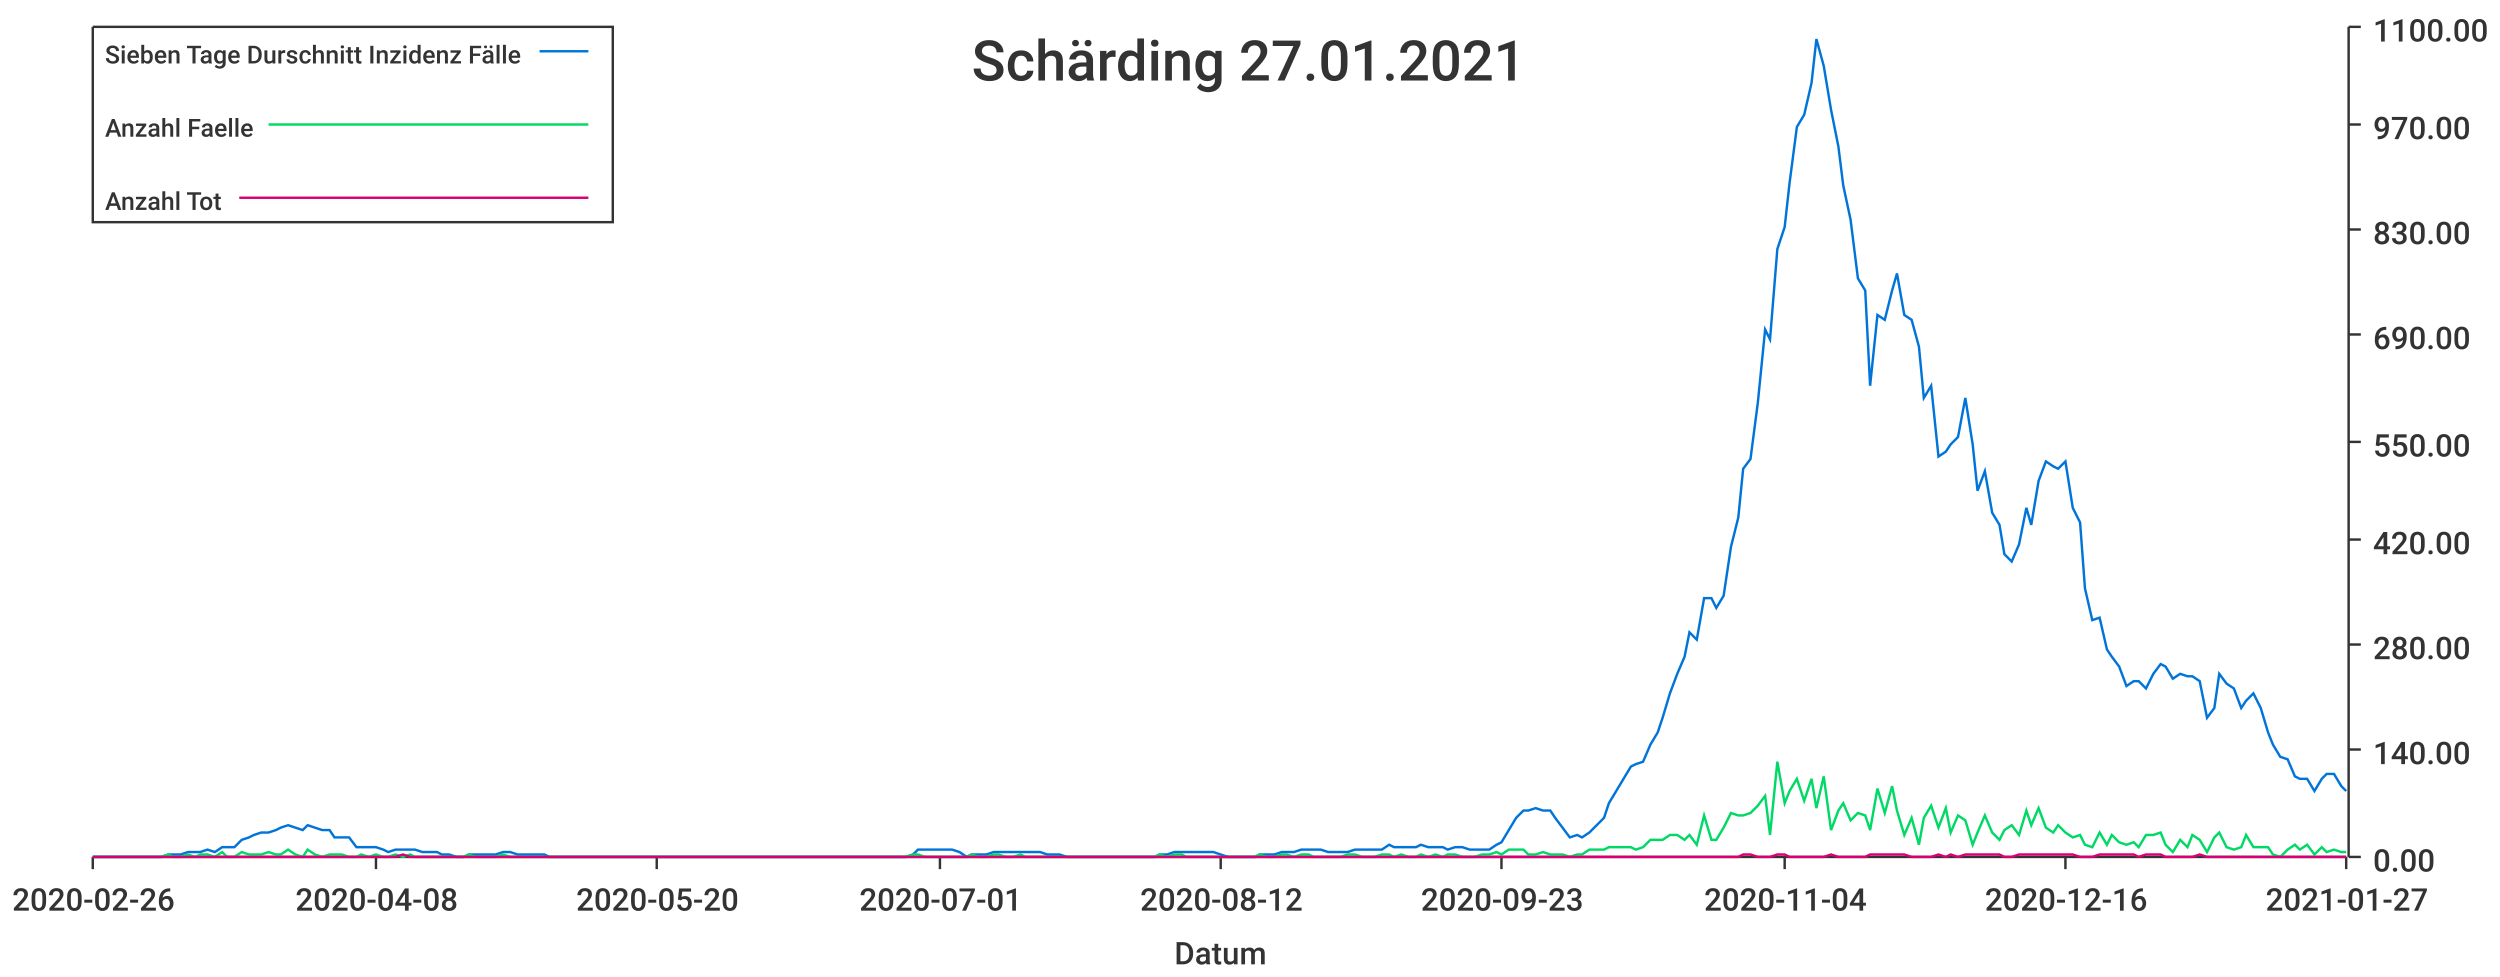
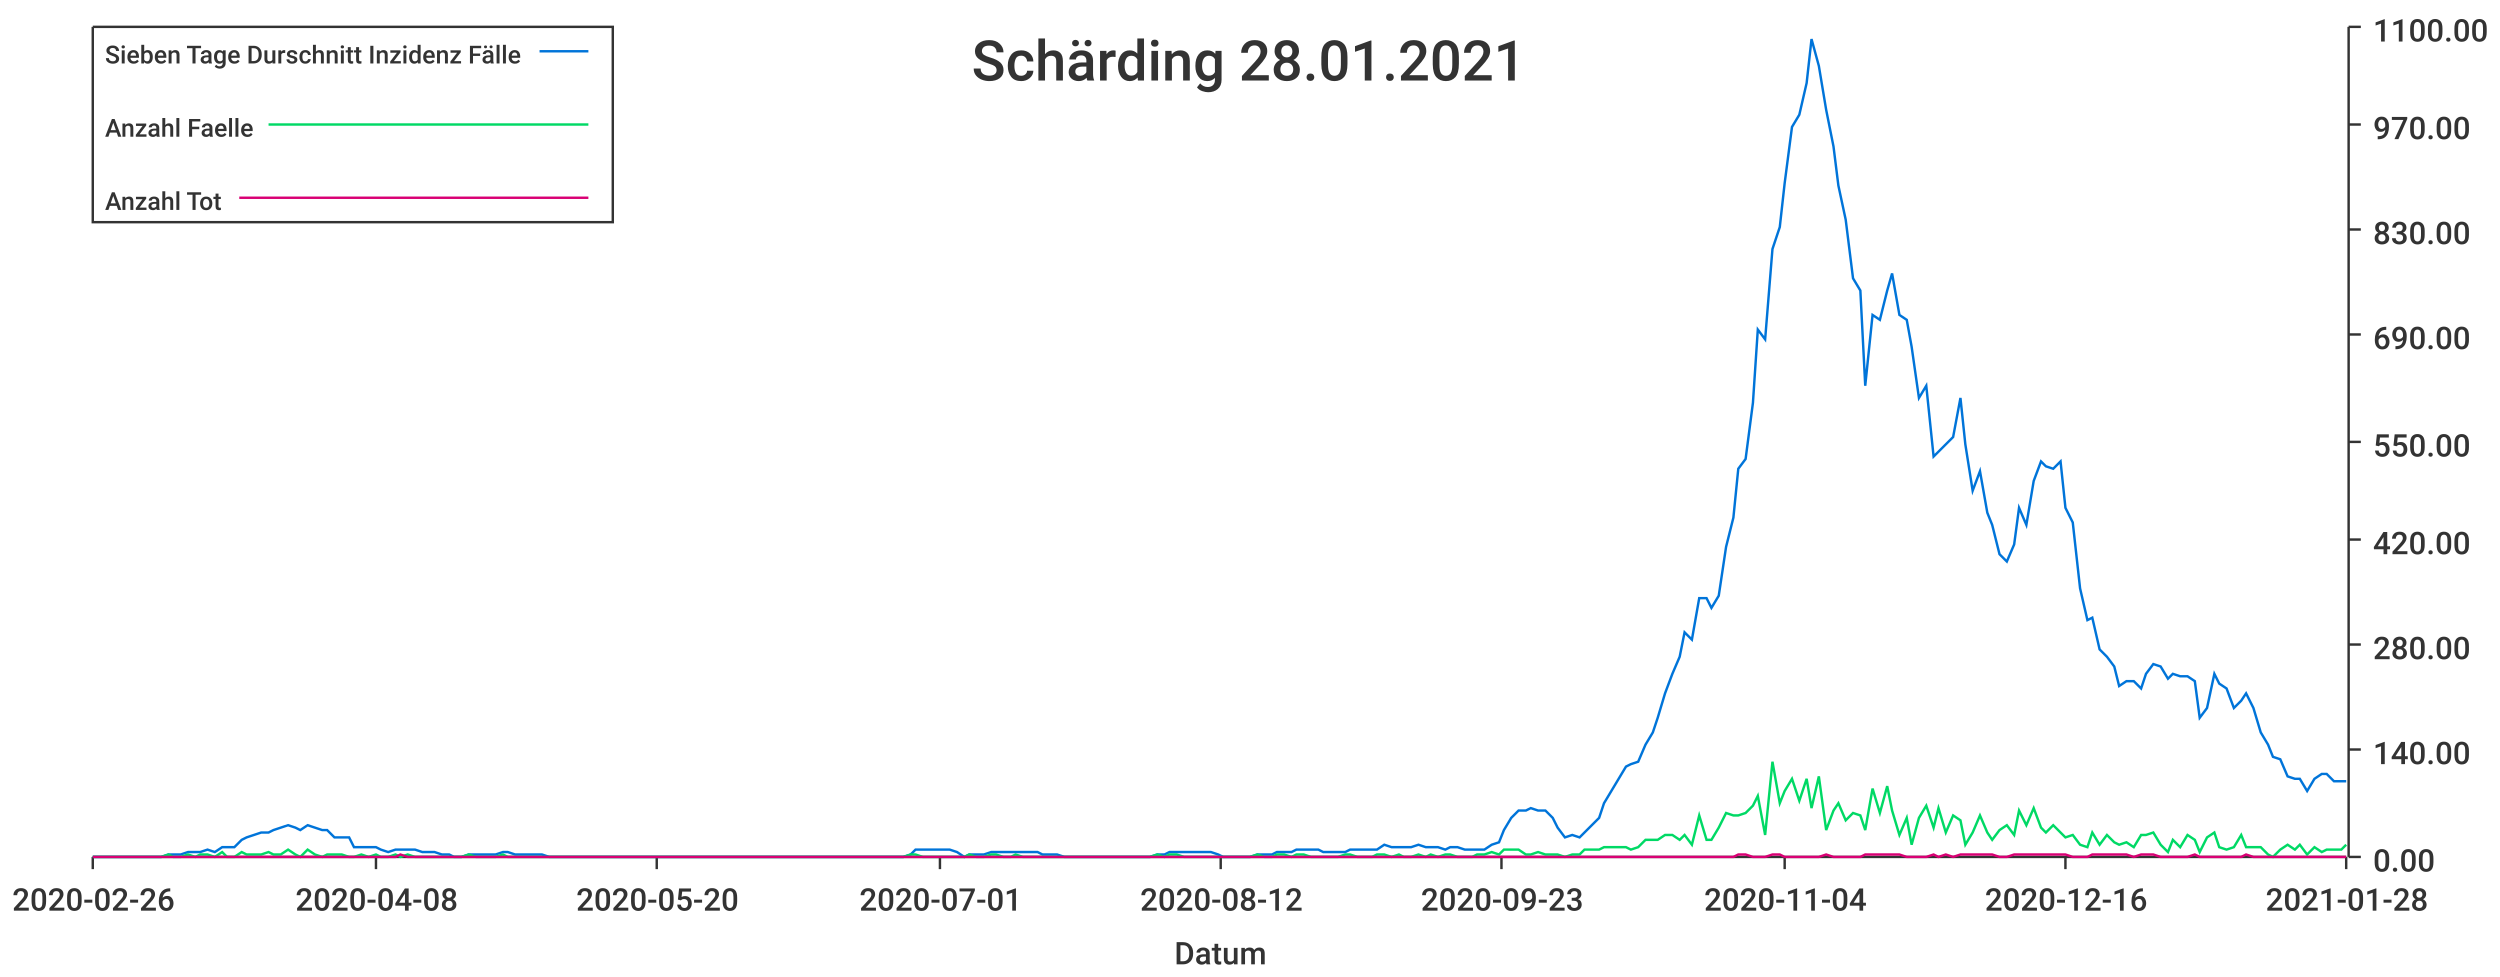
<svg xmlns="http://www.w3.org/2000/svg" width="1024" height="400">\n<path d="M 0 0 L 1024 0 L 1024 400 L 0 400 L 0 0" style="stroke-width:0;stroke:rgba(255,255,255,1.0);fill:rgba(255,255,255,1.0)" />
  <path d="M 38 11 L 961 11 L 961 351 L 38 351 L 38 11" style="stroke-width:0;stroke:rgba(255,255,255,1.0);fill:rgba(255,255,255,1.0)" />
  <path d="M 38 351 L 961 351" style="stroke-width:1;stroke:rgba(51,51,51,1.0);fill:none" />
  <path d="M 38 351 L 38 356" style="stroke-width:1;stroke:rgba(51,51,51,1.0);fill:none" />
  <text x="5" y="373" style="stroke-width:0;stroke:none;fill:rgba(51,51,51,1.0);font-size:12.8px;font-family:'Roboto Medium',sans-serif">2020-02-26</text>
  <path d="M 154 351 L 154 356" style="stroke-width:1;stroke:rgba(51,51,51,1.0);fill:none" />
  <text x="121" y="373" style="stroke-width:0;stroke:none;fill:rgba(51,51,51,1.0);font-size:12.8px;font-family:'Roboto Medium',sans-serif">2020-04-08</text>
  <path d="M 269 351 L 269 356" style="stroke-width:1;stroke:rgba(51,51,51,1.0);fill:none" />
  <text x="236" y="373" style="stroke-width:0;stroke:none;fill:rgba(51,51,51,1.0);font-size:12.8px;font-family:'Roboto Medium',sans-serif">2020-05-20</text>
  <path d="M 385 351 L 385 356" style="stroke-width:1;stroke:rgba(51,51,51,1.0);fill:none" />
  <text x="352" y="373" style="stroke-width:0;stroke:none;fill:rgba(51,51,51,1.0);font-size:12.8px;font-family:'Roboto Medium',sans-serif">2020-07-01</text>
  <path d="M 500 351 L 500 356" style="stroke-width:1;stroke:rgba(51,51,51,1.0);fill:none" />
  <text x="467" y="373" style="stroke-width:0;stroke:none;fill:rgba(51,51,51,1.0);font-size:12.8px;font-family:'Roboto Medium',sans-serif">2020-08-12</text>
  <path d="M 615 351 L 615 356" style="stroke-width:1;stroke:rgba(51,51,51,1.0);fill:none" />
  <text x="582" y="373" style="stroke-width:0;stroke:none;fill:rgba(51,51,51,1.0);font-size:12.8px;font-family:'Roboto Medium',sans-serif">2020-09-23</text>
  <path d="M 731 351 L 731 356" style="stroke-width:1;stroke:rgba(51,51,51,1.0);fill:none" />
  <text x="698" y="373" style="stroke-width:0;stroke:none;fill:rgba(51,51,51,1.0);font-size:12.8px;font-family:'Roboto Medium',sans-serif">2020-11-04</text>
  <path d="M 846 351 L 846 356" style="stroke-width:1;stroke:rgba(51,51,51,1.0);fill:none" />
  <text x="813" y="373" style="stroke-width:0;stroke:none;fill:rgba(51,51,51,1.0);font-size:12.8px;font-family:'Roboto Medium',sans-serif">2020-12-16</text>
  <path d="M 961 351 L 961 356" style="stroke-width:1;stroke:rgba(51,51,51,1.0);fill:none" />
-   <text x="928" y="373" style="stroke-width:0;stroke:none;fill:rgba(51,51,51,1.0);font-size:12.8px;font-family:'Roboto Medium',sans-serif">2021-01-27</text>
+   <text x="928" y="373" style="stroke-width:0;stroke:none;fill:rgba(51,51,51,1.0);font-size:12.8px;font-family:'Roboto Medium',sans-serif">2021-01-28</text>
  <text x="481" y="395" style="stroke-width:0;stroke:none;fill:rgba(51,51,51,1.0);font-size:12.8px;font-family:'Roboto Medium',sans-serif">Datum</text>
  <path d="M 962 351 L 962 11" style="stroke-width:1;stroke:rgba(51,51,51,1.0);fill:none" />
  <path d="M 962 351 L 967 351" style="stroke-width:1;stroke:rgba(51,51,51,1.0);fill:none" />
  <text x="972" y="357" style="stroke-width:0;stroke:none;fill:rgba(51,51,51,1.0);font-size:12.8px;font-family:'Roboto Medium',sans-serif">0.00</text>
  <path d="M 962 307 L 967 307" style="stroke-width:1;stroke:rgba(51,51,51,1.0);fill:none" />
  <text x="972" y="313" style="stroke-width:0;stroke:none;fill:rgba(51,51,51,1.0);font-size:12.8px;font-family:'Roboto Medium',sans-serif">140.00</text>
  <path d="M 962 264 L 967 264" style="stroke-width:1;stroke:rgba(51,51,51,1.0);fill:none" />
  <text x="972" y="270" style="stroke-width:0;stroke:none;fill:rgba(51,51,51,1.0);font-size:12.8px;font-family:'Roboto Medium',sans-serif">280.00</text>
  <path d="M 962 221 L 967 221" style="stroke-width:1;stroke:rgba(51,51,51,1.0);fill:none" />
  <text x="972" y="227" style="stroke-width:0;stroke:none;fill:rgba(51,51,51,1.0);font-size:12.8px;font-family:'Roboto Medium',sans-serif">420.00</text>
  <path d="M 962 181 L 967 181" style="stroke-width:1;stroke:rgba(51,51,51,1.0);fill:none" />
  <text x="972" y="187" style="stroke-width:0;stroke:none;fill:rgba(51,51,51,1.0);font-size:12.8px;font-family:'Roboto Medium',sans-serif">550.00</text>
  <path d="M 962 137 L 967 137" style="stroke-width:1;stroke:rgba(51,51,51,1.0);fill:none" />
  <text x="972" y="143" style="stroke-width:0;stroke:none;fill:rgba(51,51,51,1.0);font-size:12.8px;font-family:'Roboto Medium',sans-serif">690.00</text>
  <path d="M 962 94 L 967 94" style="stroke-width:1;stroke:rgba(51,51,51,1.0);fill:none" />
  <text x="972" y="100" style="stroke-width:0;stroke:none;fill:rgba(51,51,51,1.0);font-size:12.8px;font-family:'Roboto Medium',sans-serif">830.00</text>
  <path d="M 962 51 L 967 51" style="stroke-width:1;stroke:rgba(51,51,51,1.0);fill:none" />
  <text x="972" y="57" style="stroke-width:0;stroke:none;fill:rgba(51,51,51,1.0);font-size:12.8px;font-family:'Roboto Medium',sans-serif">970.00</text>
  <path d="M 962 11 L 967 11" style="stroke-width:1;stroke:rgba(51,51,51,1.0);fill:none" />
  <text x="972" y="17" style="stroke-width:0;stroke:none;fill:rgba(51,51,51,1.0);font-size:12.8px;font-family:'Roboto Medium',sans-serif">1100.00</text>
-   <path d="M 38 351 L 41 351 L 44 351 L 47 351 L 49 351 L 52 351 L 55 351 L 58 351 L 60 351 L 63 351 L 66 351 L 69 350 L 71 350 L 74 350 L 77 349 L 80 349 L 82 349 L 85 348 L 88 349 L 91 347 L 93 347 L 96 347 L 99 344 L 102 343 L 104 342 L 107 341 L 110 341 L 113 340 L 115 339 L 118 338 L 121 339 L 124 340 L 126 338 L 129 339 L 132 340 L 135 340 L 137 343 L 140 343 L 143 343 L 146 347 L 148 347 L 151 347 L 154 347 L 157 348 L 159 349 L 162 348 L 165 348 L 168 348 L 170 348 L 173 349 L 176 349 L 179 349 L 181 350 L 184 350 L 187 351 L 190 351 L 192 350 L 195 350 L 198 350 L 201 350 L 203 350 L 206 349 L 209 349 L 212 350 L 214 350 L 217 350 L 220 350 L 223 350 L 225 351 L 228 351 L 231 351 L 234 351 L 236 351 L 239 351 L 242 351 L 245 351 L 247 351 L 250 351 L 253 351 L 256 351 L 258 351 L 261 351 L 264 351 L 267 351 L 269 351 L 272 351 L 275 351 L 277 351 L 280 351 L 283 351 L 286 351 L 288 351 L 291 351 L 294 351 L 297 351 L 299 351 L 302 351 L 305 351 L 308 351 L 310 351 L 313 351 L 316 351 L 319 351 L 321 351 L 324 351 L 327 351 L 330 351 L 332 351 L 335 351 L 338 351 L 341 351 L 343 351 L 346 351 L 349 351 L 352 351 L 354 351 L 357 351 L 360 351 L 363 351 L 365 351 L 368 351 L 371 351 L 374 350 L 376 348 L 379 348 L 382 348 L 385 348 L 387 348 L 390 348 L 393 349 L 396 351 L 398 350 L 401 350 L 404 350 L 407 349 L 409 349 L 412 349 L 415 349 L 418 349 L 420 349 L 423 349 L 426 349 L 429 350 L 431 350 L 434 350 L 437 351 L 440 351 L 442 351 L 445 351 L 448 351 L 451 351 L 453 351 L 456 351 L 459 351 L 462 351 L 464 351 L 467 351 L 470 351 L 473 351 L 475 350 L 478 350 L 481 349 L 484 349 L 486 349 L 489 349 L 492 349 L 495 349 L 497 349 L 500 350 L 503 351 L 505 351 L 508 351 L 511 351 L 514 351 L 516 350 L 519 350 L 522 350 L 525 349 L 527 349 L 530 349 L 533 348 L 536 348 L 538 348 L 541 348 L 544 349 L 547 349 L 549 349 L 552 349 L 555 348 L 558 348 L 560 348 L 563 348 L 566 348 L 569 346 L 571 347 L 574 347 L 577 347 L 580 347 L 582 346 L 585 347 L 588 347 L 591 347 L 593 348 L 596 347 L 599 347 L 602 348 L 604 348 L 607 348 L 610 348 L 613 346 L 615 345 L 618 340 L 621 335 L 624 332 L 626 332 L 629 331 L 632 332 L 635 332 L 637 335 L 640 339 L 643 343 L 646 342 L 648 343 L 651 341 L 654 338 L 657 335 L 659 329 L 662 324 L 665 319 L 668 314 L 670 313 L 673 312 L 676 305 L 679 300 L 681 294 L 684 284 L 687 276 L 690 269 L 692 259 L 695 262 L 698 245 L 701 245 L 703 249 L 706 244 L 709 224 L 712 212 L 714 192 L 717 188 L 720 165 L 723 135 L 725 139 L 728 102 L 731 93 L 733 75 L 736 52 L 739 47 L 742 34 L 744 16 L 747 27 L 750 45 L 753 60 L 755 76 L 758 90 L 761 114 L 764 119 L 766 158 L 769 129 L 772 131 L 775 119 L 777 112 L 780 129 L 783 131 L 786 142 L 788 163 L 791 158 L 794 187 L 797 185 L 799 182 L 802 179 L 805 163 L 808 182 L 810 201 L 813 193 L 816 210 L 819 215 L 821 227 L 824 230 L 827 223 L 830 208 L 832 215 L 835 197 L 838 189 L 841 191 L 843 192 L 846 189 L 849 208 L 852 214 L 854 241 L 857 254 L 860 253 L 863 266 L 865 269 L 868 273 L 871 281 L 874 279 L 876 279 L 879 282 L 882 276 L 885 272 L 887 273 L 890 278 L 893 276 L 896 277 L 898 277 L 901 279 L 904 294 L 907 290 L 909 276 L 912 280 L 915 282 L 918 290 L 920 287 L 923 284 L 926 290 L 929 300 L 931 305 L 934 310 L 937 311 L 940 318 L 942 319 L 945 319 L 948 324 L 951 319 L 953 317 L 956 317 L 959 322 L 961 324" style="stroke-width:1;stroke:rgba(0,116,217,1.0);fill:none" />
-   <path d="M 38 351 L 41 351 L 44 351 L 47 351 L 49 351 L 52 351 L 55 351 L 58 351 L 60 351 L 63 351 L 66 351 L 69 350 L 71 351 L 74 351 L 77 350 L 80 351 L 82 350 L 85 350 L 88 351 L 91 349 L 93 351 L 96 351 L 99 349 L 102 350 L 104 350 L 107 350 L 110 349 L 113 350 L 115 350 L 118 348 L 121 350 L 124 351 L 126 348 L 129 350 L 132 351 L 135 350 L 137 350 L 140 350 L 143 351 L 146 351 L 148 350 L 151 351 L 154 350 L 157 351 L 159 351 L 162 350 L 165 351 L 168 350 L 170 351 L 173 351 L 176 351 L 179 351 L 181 351 L 184 351 L 187 351 L 190 351 L 192 350 L 195 351 L 198 351 L 201 351 L 203 351 L 206 350 L 209 351 L 212 351 L 214 351 L 217 351 L 220 351 L 223 351 L 225 351 L 228 351 L 231 351 L 234 351 L 236 351 L 239 351 L 242 351 L 245 351 L 247 351 L 250 351 L 253 351 L 256 351 L 258 351 L 261 351 L 264 351 L 267 351 L 269 351 L 272 351 L 275 351 L 277 351 L 280 351 L 283 351 L 286 351 L 288 351 L 291 351 L 294 351 L 297 351 L 299 351 L 302 351 L 305 351 L 308 351 L 310 351 L 313 351 L 316 351 L 319 351 L 321 351 L 324 351 L 327 351 L 330 351 L 332 351 L 335 351 L 338 351 L 341 351 L 343 351 L 346 351 L 349 351 L 352 351 L 354 351 L 357 351 L 360 351 L 363 351 L 365 351 L 368 351 L 371 351 L 374 350 L 376 350 L 379 351 L 382 351 L 385 351 L 387 351 L 390 351 L 393 351 L 396 351 L 398 350 L 401 351 L 404 351 L 407 350 L 409 350 L 412 351 L 415 351 L 418 350 L 420 351 L 423 351 L 426 351 L 429 351 L 431 351 L 434 351 L 437 351 L 440 351 L 442 351 L 445 351 L 448 351 L 451 351 L 453 351 L 456 351 L 459 351 L 462 351 L 464 351 L 467 351 L 470 351 L 473 351 L 475 350 L 478 351 L 481 350 L 484 350 L 486 351 L 489 351 L 492 351 L 495 351 L 497 351 L 500 351 L 503 351 L 505 351 L 508 351 L 511 351 L 514 351 L 516 350 L 519 351 L 522 351 L 525 350 L 527 350 L 530 351 L 533 350 L 536 350 L 538 351 L 541 351 L 544 351 L 547 351 L 549 351 L 552 350 L 555 350 L 558 351 L 560 351 L 563 351 L 566 350 L 569 350 L 571 351 L 574 350 L 577 351 L 580 351 L 582 350 L 585 351 L 588 350 L 591 351 L 593 350 L 596 350 L 599 351 L 602 351 L 604 351 L 607 350 L 610 350 L 613 349 L 615 350 L 618 348 L 621 348 L 624 348 L 626 350 L 629 350 L 632 349 L 635 350 L 637 350 L 640 350 L 643 351 L 646 350 L 648 350 L 651 348 L 654 348 L 657 348 L 659 347 L 662 347 L 665 347 L 668 347 L 670 348 L 673 347 L 676 344 L 679 344 L 681 344 L 684 342 L 687 342 L 690 344 L 692 342 L 695 346 L 698 334 L 701 344 L 703 344 L 706 339 L 709 333 L 712 334 L 714 334 L 717 333 L 720 330 L 723 326 L 725 342 L 728 312 L 731 329 L 733 324 L 736 319 L 739 328 L 742 319 L 744 331 L 747 318 L 750 340 L 753 332 L 755 329 L 758 336 L 761 333 L 764 334 L 766 340 L 769 323 L 772 333 L 775 322 L 777 332 L 780 342 L 783 335 L 786 346 L 788 335 L 791 330 L 794 339 L 797 331 L 799 341 L 802 334 L 805 336 L 808 346 L 810 341 L 813 334 L 816 341 L 819 344 L 821 340 L 824 338 L 827 342 L 830 332 L 832 338 L 835 331 L 838 339 L 841 341 L 843 338 L 846 341 L 849 343 L 852 342 L 854 346 L 857 347 L 860 341 L 863 346 L 865 342 L 868 345 L 871 346 L 874 345 L 876 347 L 879 342 L 882 342 L 885 341 L 887 346 L 890 349 L 893 344 L 896 347 L 898 342 L 901 344 L 904 349 L 907 343 L 909 341 L 912 347 L 915 348 L 918 347 L 920 342 L 923 347 L 926 347 L 929 347 L 931 350 L 934 351 L 937 348 L 940 346 L 942 348 L 945 346 L 948 350 L 951 347 L 953 349 L 956 348 L 959 349 L 961 349" style="stroke-width:1;stroke:rgba(0,217,101,1.0);fill:none" />
-   <path d="M 38 351 L 41 351 L 44 351 L 47 351 L 49 351 L 52 351 L 55 351 L 58 351 L 60 351 L 63 351 L 66 351 L 69 351 L 71 351 L 74 351 L 77 351 L 80 351 L 82 351 L 85 351 L 88 351 L 91 351 L 93 351 L 96 351 L 99 351 L 102 351 L 104 351 L 107 351 L 110 351 L 113 351 L 115 351 L 118 351 L 121 351 L 124 351 L 126 351 L 129 351 L 132 351 L 135 351 L 137 351 L 140 351 L 143 351 L 146 351 L 148 351 L 151 351 L 154 351 L 157 351 L 159 351 L 162 351 L 165 350 L 168 351 L 170 351 L 173 351 L 176 351 L 179 351 L 181 351 L 184 351 L 187 351 L 190 351 L 192 351 L 195 351 L 198 351 L 201 351 L 203 351 L 206 351 L 209 351 L 212 351 L 214 351 L 217 351 L 220 351 L 223 351 L 225 351 L 228 351 L 231 351 L 234 351 L 236 351 L 239 351 L 242 351 L 245 351 L 247 351 L 250 351 L 253 351 L 256 351 L 258 351 L 261 351 L 264 351 L 267 351 L 269 351 L 272 351 L 275 351 L 277 351 L 280 351 L 283 351 L 286 351 L 288 351 L 291 351 L 294 351 L 297 351 L 299 351 L 302 351 L 305 351 L 308 351 L 310 351 L 313 351 L 316 351 L 319 351 L 321 351 L 324 351 L 327 351 L 330 351 L 332 351 L 335 351 L 338 351 L 341 351 L 343 351 L 346 351 L 349 351 L 352 351 L 354 351 L 357 351 L 360 351 L 363 351 L 365 351 L 368 351 L 371 351 L 374 351 L 376 351 L 379 351 L 382 351 L 385 351 L 387 351 L 390 351 L 393 351 L 396 351 L 398 351 L 401 351 L 404 351 L 407 351 L 409 351 L 412 351 L 415 351 L 418 351 L 420 351 L 423 351 L 426 351 L 429 351 L 431 351 L 434 351 L 437 351 L 440 351 L 442 351 L 445 351 L 448 351 L 451 351 L 453 351 L 456 351 L 459 351 L 462 351 L 464 351 L 467 351 L 470 351 L 473 351 L 475 351 L 478 351 L 481 351 L 484 351 L 486 351 L 489 351 L 492 351 L 495 351 L 497 351 L 500 351 L 503 351 L 505 351 L 508 351 L 511 351 L 514 351 L 516 351 L 519 351 L 522 351 L 525 351 L 527 351 L 530 351 L 533 351 L 536 351 L 538 351 L 541 351 L 544 351 L 547 351 L 549 351 L 552 351 L 555 351 L 558 351 L 560 351 L 563 351 L 566 351 L 569 351 L 571 351 L 574 351 L 577 351 L 580 351 L 582 351 L 585 351 L 588 351 L 591 351 L 593 351 L 596 351 L 599 351 L 602 351 L 604 351 L 607 351 L 610 351 L 613 351 L 615 351 L 618 351 L 621 351 L 624 351 L 626 351 L 629 351 L 632 351 L 635 351 L 637 351 L 640 351 L 643 351 L 646 351 L 648 351 L 651 351 L 654 351 L 657 351 L 659 351 L 662 351 L 665 351 L 668 351 L 670 351 L 673 351 L 676 351 L 679 351 L 681 351 L 684 351 L 687 351 L 690 351 L 692 351 L 695 351 L 698 351 L 701 351 L 703 351 L 706 351 L 709 351 L 712 351 L 714 350 L 717 350 L 720 351 L 723 351 L 725 351 L 728 350 L 731 350 L 733 351 L 736 351 L 739 351 L 742 351 L 744 351 L 747 351 L 750 350 L 753 351 L 755 351 L 758 351 L 761 351 L 764 351 L 766 350 L 769 350 L 772 350 L 775 350 L 777 350 L 780 350 L 783 351 L 786 351 L 788 351 L 791 351 L 794 350 L 797 351 L 799 350 L 802 351 L 805 350 L 808 350 L 810 350 L 813 350 L 816 350 L 819 350 L 821 351 L 824 351 L 827 350 L 830 350 L 832 350 L 835 350 L 838 350 L 841 350 L 843 350 L 846 350 L 849 350 L 852 351 L 854 351 L 857 351 L 860 350 L 863 350 L 865 350 L 868 350 L 871 350 L 874 350 L 876 351 L 879 350 L 882 350 L 885 350 L 887 351 L 890 351 L 893 351 L 896 351 L 898 351 L 901 350 L 904 351 L 907 351 L 909 351 L 912 351 L 915 351 L 918 351 L 920 351 L 923 351 L 926 351 L 929 351 L 931 351 L 934 351 L 937 351 L 940 351 L 942 351 L 945 351 L 948 351 L 951 351 L 953 351 L 956 351 L 959 351 L 961 351" style="stroke-width:1;stroke:rgba(217,0,116,1.0);fill:none" />
-   <text x="398" y="33" style="stroke-width:0;stroke:none;fill:rgba(51,51,51,1.0);font-size:23.0px;font-family:'Roboto Medium',sans-serif">Schärding 27.01.2021</text>
+   <path d="M 38 351 L 41 351 L 44 351 L 47 351 L 49 351 L 52 351 L 55 351 L 58 351 L 60 351 L 63 351 L 66 351 L 69 350 L 71 350 L 74 350 L 77 349 L 80 349 L 82 349 L 85 348 L 88 349 L 91 347 L 93 347 L 96 347 L 99 344 L 101 343 L 104 342 L 107 341 L 110 341 L 112 340 L 115 339 L 118 338 L 121 339 L 123 340 L 126 338 L 129 339 L 132 340 L 134 340 L 137 343 L 140 343 L 143 343 L 145 347 L 148 347 L 151 347 L 154 347 L 156 348 L 159 349 L 162 348 L 164 348 L 167 348 L 170 348 L 173 349 L 175 349 L 178 349 L 181 350 L 184 350 L 186 351 L 189 351 L 192 350 L 195 350 L 197 350 L 200 350 L 203 350 L 206 349 L 208 349 L 211 350 L 214 350 L 217 350 L 219 350 L 222 350 L 225 351 L 227 351 L 230 351 L 233 351 L 236 351 L 238 351 L 241 351 L 244 351 L 247 351 L 249 351 L 252 351 L 255 351 L 258 351 L 260 351 L 263 351 L 266 351 L 269 351 L 271 351 L 274 351 L 277 351 L 280 351 L 282 351 L 285 351 L 288 351 L 290 351 L 293 351 L 296 351 L 299 351 L 301 351 L 304 351 L 307 351 L 310 351 L 312 351 L 315 351 L 318 351 L 321 351 L 323 351 L 326 351 L 329 351 L 332 351 L 334 351 L 337 351 L 340 351 L 343 351 L 345 351 L 348 351 L 351 351 L 353 351 L 356 351 L 359 351 L 362 351 L 364 351 L 367 351 L 370 351 L 373 350 L 375 348 L 378 348 L 381 348 L 384 348 L 386 348 L 389 348 L 392 349 L 395 351 L 397 350 L 400 350 L 403 350 L 406 349 L 408 349 L 411 349 L 414 349 L 416 349 L 419 349 L 422 349 L 425 349 L 427 350 L 430 350 L 433 350 L 436 351 L 438 351 L 441 351 L 444 351 L 447 351 L 449 351 L 452 351 L 455 351 L 458 351 L 460 351 L 463 351 L 466 351 L 469 351 L 471 351 L 474 350 L 477 350 L 479 349 L 482 349 L 485 349 L 488 349 L 490 349 L 493 349 L 496 349 L 499 350 L 501 351 L 504 351 L 507 351 L 510 351 L 512 351 L 515 350 L 518 350 L 521 350 L 523 349 L 526 349 L 529 349 L 531 348 L 534 348 L 537 348 L 540 348 L 542 349 L 545 349 L 548 349 L 551 349 L 553 348 L 556 348 L 559 348 L 562 348 L 564 348 L 567 346 L 570 347 L 573 347 L 575 347 L 578 347 L 581 346 L 584 347 L 586 347 L 589 347 L 592 348 L 594 347 L 597 347 L 600 348 L 603 348 L 605 348 L 608 348 L 611 346 L 614 345 L 616 340 L 619 335 L 622 332 L 625 332 L 627 331 L 630 332 L 633 332 L 636 335 L 638 339 L 641 343 L 644 342 L 647 343 L 649 341 L 652 338 L 655 335 L 657 329 L 660 324 L 663 319 L 666 314 L 668 313 L 671 312 L 674 305 L 677 300 L 679 294 L 682 284 L 685 276 L 688 269 L 690 259 L 693 262 L 696 245 L 699 245 L 701 249 L 704 244 L 707 224 L 710 212 L 712 192 L 715 188 L 718 165 L 720 135 L 723 139 L 726 102 L 729 93 L 731 75 L 734 52 L 737 47 L 740 34 L 742 16 L 745 27 L 748 45 L 751 60 L 753 76 L 756 90 L 759 114 L 762 119 L 764 158 L 767 129 L 770 131 L 773 119 L 775 112 L 778 129 L 781 131 L 783 142 L 786 163 L 789 158 L 792 187 L 794 185 L 797 182 L 800 179 L 803 163 L 805 182 L 808 201 L 811 193 L 814 210 L 816 215 L 819 227 L 822 230 L 825 223 L 827 208 L 830 215 L 833 197 L 836 189 L 838 191 L 841 192 L 844 189 L 846 208 L 849 214 L 852 241 L 855 254 L 857 253 L 860 266 L 863 269 L 866 273 L 868 281 L 871 279 L 874 279 L 877 282 L 879 276 L 882 272 L 885 273 L 888 278 L 890 276 L 893 277 L 896 277 L 899 279 L 901 294 L 904 290 L 907 276 L 909 280 L 912 282 L 915 290 L 918 287 L 920 284 L 923 290 L 926 300 L 929 305 L 931 310 L 934 311 L 937 318 L 940 319 L 942 319 L 945 324 L 948 319 L 951 317 L 953 317 L 956 320 L 959 320 L 961 320" style="stroke-width:1;stroke:rgba(0,116,217,1.0);fill:none" />
+   <path d="M 38 351 L 41 351 L 44 351 L 47 351 L 49 351 L 52 351 L 55 351 L 58 351 L 60 351 L 63 351 L 66 351 L 69 350 L 71 351 L 74 351 L 77 350 L 80 351 L 82 350 L 85 350 L 88 351 L 91 349 L 93 351 L 96 351 L 99 349 L 101 350 L 104 350 L 107 350 L 110 349 L 112 350 L 115 350 L 118 348 L 121 350 L 123 351 L 126 348 L 129 350 L 132 351 L 134 350 L 137 350 L 140 350 L 143 351 L 145 351 L 148 350 L 151 351 L 154 350 L 156 351 L 159 351 L 162 350 L 164 351 L 167 350 L 170 351 L 173 351 L 175 351 L 178 351 L 181 351 L 184 351 L 186 351 L 189 351 L 192 350 L 195 351 L 197 351 L 200 351 L 203 351 L 206 350 L 208 351 L 211 351 L 214 351 L 217 351 L 219 351 L 222 351 L 225 351 L 227 351 L 230 351 L 233 351 L 236 351 L 238 351 L 241 351 L 244 351 L 247 351 L 249 351 L 252 351 L 255 351 L 258 351 L 260 351 L 263 351 L 266 351 L 269 351 L 271 351 L 274 351 L 277 351 L 280 351 L 282 351 L 285 351 L 288 351 L 290 351 L 293 351 L 296 351 L 299 351 L 301 351 L 304 351 L 307 351 L 310 351 L 312 351 L 315 351 L 318 351 L 321 351 L 323 351 L 326 351 L 329 351 L 332 351 L 334 351 L 337 351 L 340 351 L 343 351 L 345 351 L 348 351 L 351 351 L 353 351 L 356 351 L 359 351 L 362 351 L 364 351 L 367 351 L 370 351 L 373 350 L 375 350 L 378 351 L 381 351 L 384 351 L 386 351 L 389 351 L 392 351 L 395 351 L 397 350 L 400 351 L 403 351 L 406 350 L 408 350 L 411 351 L 414 351 L 416 350 L 419 351 L 422 351 L 425 351 L 427 351 L 430 351 L 433 351 L 436 351 L 438 351 L 441 351 L 444 351 L 447 351 L 449 351 L 452 351 L 455 351 L 458 351 L 460 351 L 463 351 L 466 351 L 469 351 L 471 351 L 474 350 L 477 351 L 479 350 L 482 350 L 485 351 L 488 351 L 490 351 L 493 351 L 496 351 L 499 351 L 501 351 L 504 351 L 507 351 L 510 351 L 512 351 L 515 350 L 518 351 L 521 351 L 523 350 L 526 350 L 529 351 L 531 350 L 534 350 L 537 351 L 540 351 L 542 351 L 545 351 L 548 351 L 551 350 L 553 350 L 556 351 L 559 351 L 562 351 L 564 350 L 567 350 L 570 351 L 573 350 L 575 351 L 578 351 L 581 350 L 584 351 L 586 350 L 589 351 L 592 350 L 594 350 L 597 351 L 600 351 L 603 351 L 605 350 L 608 350 L 611 349 L 614 350 L 616 348 L 619 348 L 622 348 L 625 350 L 627 350 L 630 349 L 633 350 L 636 350 L 638 350 L 641 351 L 644 350 L 647 350 L 649 348 L 652 348 L 655 348 L 657 347 L 660 347 L 663 347 L 666 347 L 668 348 L 671 347 L 674 344 L 677 344 L 679 344 L 682 342 L 685 342 L 688 344 L 690 342 L 693 346 L 696 334 L 699 344 L 701 344 L 704 339 L 707 333 L 710 334 L 712 334 L 715 333 L 718 330 L 720 326 L 723 342 L 726 312 L 729 329 L 731 324 L 734 319 L 737 328 L 740 319 L 742 331 L 745 318 L 748 340 L 751 332 L 753 329 L 756 336 L 759 333 L 762 334 L 764 340 L 767 323 L 770 333 L 773 322 L 775 332 L 778 342 L 781 335 L 783 346 L 786 335 L 789 330 L 792 339 L 794 331 L 797 341 L 800 334 L 803 336 L 805 346 L 808 341 L 811 334 L 814 341 L 816 344 L 819 340 L 822 338 L 825 342 L 827 332 L 830 338 L 833 331 L 836 339 L 838 341 L 841 338 L 844 341 L 846 343 L 849 342 L 852 346 L 855 347 L 857 341 L 860 346 L 863 342 L 866 345 L 868 346 L 871 345 L 874 347 L 877 342 L 879 342 L 882 341 L 885 346 L 888 349 L 890 344 L 893 347 L 896 342 L 899 344 L 901 349 L 904 343 L 907 341 L 909 347 L 912 348 L 915 347 L 918 342 L 920 347 L 923 347 L 926 347 L 929 350 L 931 351 L 934 348 L 937 346 L 940 348 L 942 346 L 945 350 L 948 347 L 951 349 L 953 348 L 956 348 L 959 348 L 961 346" style="stroke-width:1;stroke:rgba(0,217,101,1.0);fill:none" />
+   <path d="M 38 351 L 41 351 L 44 351 L 47 351 L 49 351 L 52 351 L 55 351 L 58 351 L 60 351 L 63 351 L 66 351 L 69 351 L 71 351 L 74 351 L 77 351 L 80 351 L 82 351 L 85 351 L 88 351 L 91 351 L 93 351 L 96 351 L 99 351 L 101 351 L 104 351 L 107 351 L 110 351 L 112 351 L 115 351 L 118 351 L 121 351 L 123 351 L 126 351 L 129 351 L 132 351 L 134 351 L 137 351 L 140 351 L 143 351 L 145 351 L 148 351 L 151 351 L 154 351 L 156 351 L 159 351 L 162 351 L 164 350 L 167 351 L 170 351 L 173 351 L 175 351 L 178 351 L 181 351 L 184 351 L 186 351 L 189 351 L 192 351 L 195 351 L 197 351 L 200 351 L 203 351 L 206 351 L 208 351 L 211 351 L 214 351 L 217 351 L 219 351 L 222 351 L 225 351 L 227 351 L 230 351 L 233 351 L 236 351 L 238 351 L 241 351 L 244 351 L 247 351 L 249 351 L 252 351 L 255 351 L 258 351 L 260 351 L 263 351 L 266 351 L 269 351 L 271 351 L 274 351 L 277 351 L 280 351 L 282 351 L 285 351 L 288 351 L 290 351 L 293 351 L 296 351 L 299 351 L 301 351 L 304 351 L 307 351 L 310 351 L 312 351 L 315 351 L 318 351 L 321 351 L 323 351 L 326 351 L 329 351 L 332 351 L 334 351 L 337 351 L 340 351 L 343 351 L 345 351 L 348 351 L 351 351 L 353 351 L 356 351 L 359 351 L 362 351 L 364 351 L 367 351 L 370 351 L 373 351 L 375 351 L 378 351 L 381 351 L 384 351 L 386 351 L 389 351 L 392 351 L 395 351 L 397 351 L 400 351 L 403 351 L 406 351 L 408 351 L 411 351 L 414 351 L 416 351 L 419 351 L 422 351 L 425 351 L 427 351 L 430 351 L 433 351 L 436 351 L 438 351 L 441 351 L 444 351 L 447 351 L 449 351 L 452 351 L 455 351 L 458 351 L 460 351 L 463 351 L 466 351 L 469 351 L 471 351 L 474 351 L 477 351 L 479 351 L 482 351 L 485 351 L 488 351 L 490 351 L 493 351 L 496 351 L 499 351 L 501 351 L 504 351 L 507 351 L 510 351 L 512 351 L 515 351 L 518 351 L 521 351 L 523 351 L 526 351 L 529 351 L 531 351 L 534 351 L 537 351 L 540 351 L 542 351 L 545 351 L 548 351 L 551 351 L 553 351 L 556 351 L 559 351 L 562 351 L 564 351 L 567 351 L 570 351 L 573 351 L 575 351 L 578 351 L 581 351 L 584 351 L 586 351 L 589 351 L 592 351 L 594 351 L 597 351 L 600 351 L 603 351 L 605 351 L 608 351 L 611 351 L 614 351 L 616 351 L 619 351 L 622 351 L 625 351 L 627 351 L 630 351 L 633 351 L 636 351 L 638 351 L 641 351 L 644 351 L 647 351 L 649 351 L 652 351 L 655 351 L 657 351 L 660 351 L 663 351 L 666 351 L 668 351 L 671 351 L 674 351 L 677 351 L 679 351 L 682 351 L 685 351 L 688 351 L 690 351 L 693 351 L 696 351 L 699 351 L 701 351 L 704 351 L 707 351 L 710 351 L 712 350 L 715 350 L 718 351 L 720 351 L 723 351 L 726 350 L 729 350 L 731 351 L 734 351 L 737 351 L 740 351 L 742 351 L 745 351 L 748 350 L 751 351 L 753 351 L 756 351 L 759 351 L 762 351 L 764 350 L 767 350 L 770 350 L 773 350 L 775 350 L 778 350 L 781 351 L 783 351 L 786 351 L 789 351 L 792 350 L 794 351 L 797 350 L 800 351 L 803 350 L 805 350 L 808 350 L 811 350 L 814 350 L 816 350 L 819 351 L 822 351 L 825 350 L 827 350 L 830 350 L 833 350 L 836 350 L 838 350 L 841 350 L 844 350 L 846 350 L 849 351 L 852 351 L 855 351 L 857 350 L 860 350 L 863 350 L 866 350 L 868 350 L 871 350 L 874 351 L 877 350 L 879 350 L 882 350 L 885 351 L 888 351 L 890 351 L 893 351 L 896 351 L 899 350 L 901 351 L 904 351 L 907 351 L 909 351 L 912 351 L 915 351 L 918 351 L 920 350 L 923 351 L 926 351 L 929 351 L 931 351 L 934 351 L 937 351 L 940 351 L 942 351 L 945 351 L 948 351 L 951 351 L 953 351 L 956 351 L 959 351 L 961 351" style="stroke-width:1;stroke:rgba(217,0,116,1.0);fill:none" />
+   <text x="398" y="33" style="stroke-width:0;stroke:none;fill:rgba(51,51,51,1.0);font-size:23.0px;font-family:'Roboto Medium',sans-serif">Schärding 28.01.2021</text>
  <path d="M 38 11 L 251 11 L 251 91 L 38 91 L 38 11" style="stroke-width:1;stroke:rgba(51,51,51,1.0);fill:rgba(255,255,255,1.0)" />
  <text x="43" y="26" style="stroke-width:0;stroke:none;fill:rgba(51,51,51,1.0);font-size:10.2px;font-family:'Roboto Medium',sans-serif">Sieben Tage Durschnitt Inzidenz Fälle</text>
  <path d="M 221 21 L 241 21" style="stroke-width:1;stroke:rgba(0,116,217,1.0);fill:none" />
  <text x="43" y="56" style="stroke-width:0;stroke:none;fill:rgba(51,51,51,1.0);font-size:10.2px;font-family:'Roboto Medium',sans-serif">Anzahl Faelle</text>
  <path d="M 110 51 L 241 51" style="stroke-width:1;stroke:rgba(0,217,101,1.0);fill:none" />
  <text x="43" y="86" style="stroke-width:0;stroke:none;fill:rgba(51,51,51,1.0);font-size:10.2px;font-family:'Roboto Medium',sans-serif">Anzahl Tot</text>
  <path d="M 98 81 L 241 81" style="stroke-width:1;stroke:rgba(217,0,116,1.0);fill:none" />
</svg>
